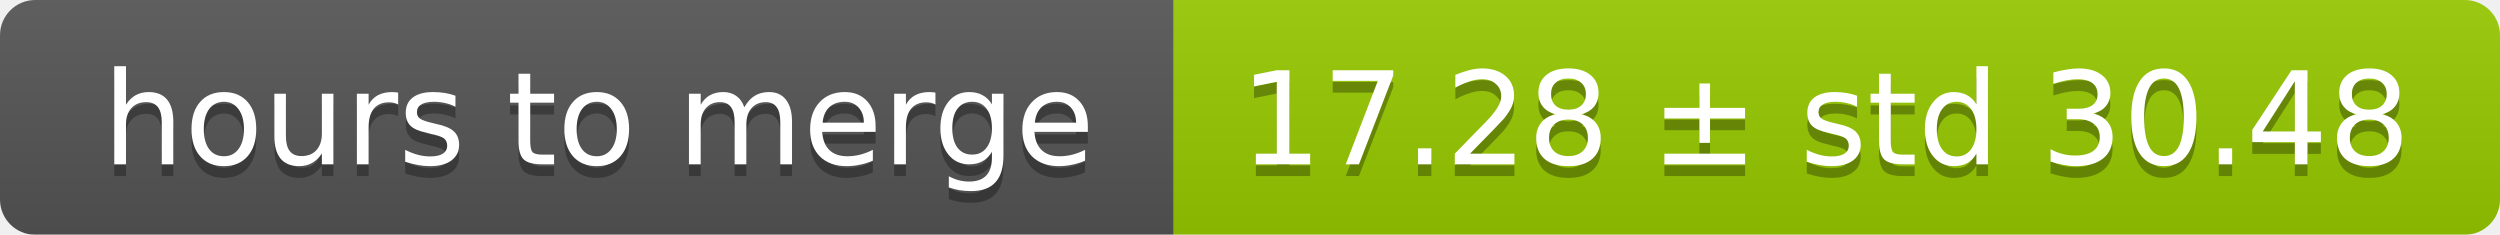
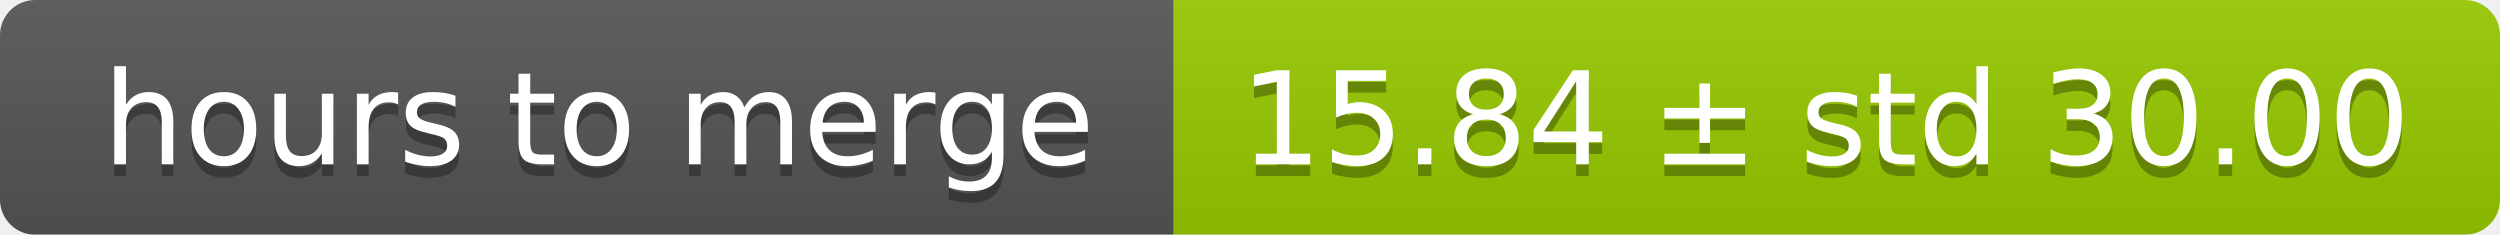
<svg xmlns="http://www.w3.org/2000/svg" width="213" height="20">
  <linearGradient id="smooth" x2="0" y2="100%">
    <stop offset="0" stop-color="#bbb" stop-opacity=".1" />
    <stop offset="1" stop-opacity=".1" />
  </linearGradient>
  <mask id="round">
    <rect width="213" height="20" rx="3" fill="#fff" />
  </mask>
  <g mask="url(#round)">
    <rect width="100" height="20" fill="#555" />
    <rect x="100" width="113" height="20" fill="#97ca00" />
    <rect width="213" height="20" fill="url(#smooth)" />
  </g>
  <g fill="#fff" text-anchor="middle" font-family="DejaVu Sans,Verdana,Geneva,sans-serif" font-size="11">
    <text x="51" y="15" fill="#010101" fill-opacity=".3">hours to merge</text>
    <text x="51" y="14">hours to merge</text>
-     <text x="155.5" y="15" fill="#010101" fill-opacity=".3">17.28 ± std 30.48</text>
-     <text x="155.5" y="14">17.28 ± std 30.48</text>
+     <text x="155.5" y="15" fill="#010101" fill-opacity=".3">15.84 ± std 30.00</text>
+     <text x="155.5" y="14">15.84 ± std 30.00</text>
  </g>
</svg>
